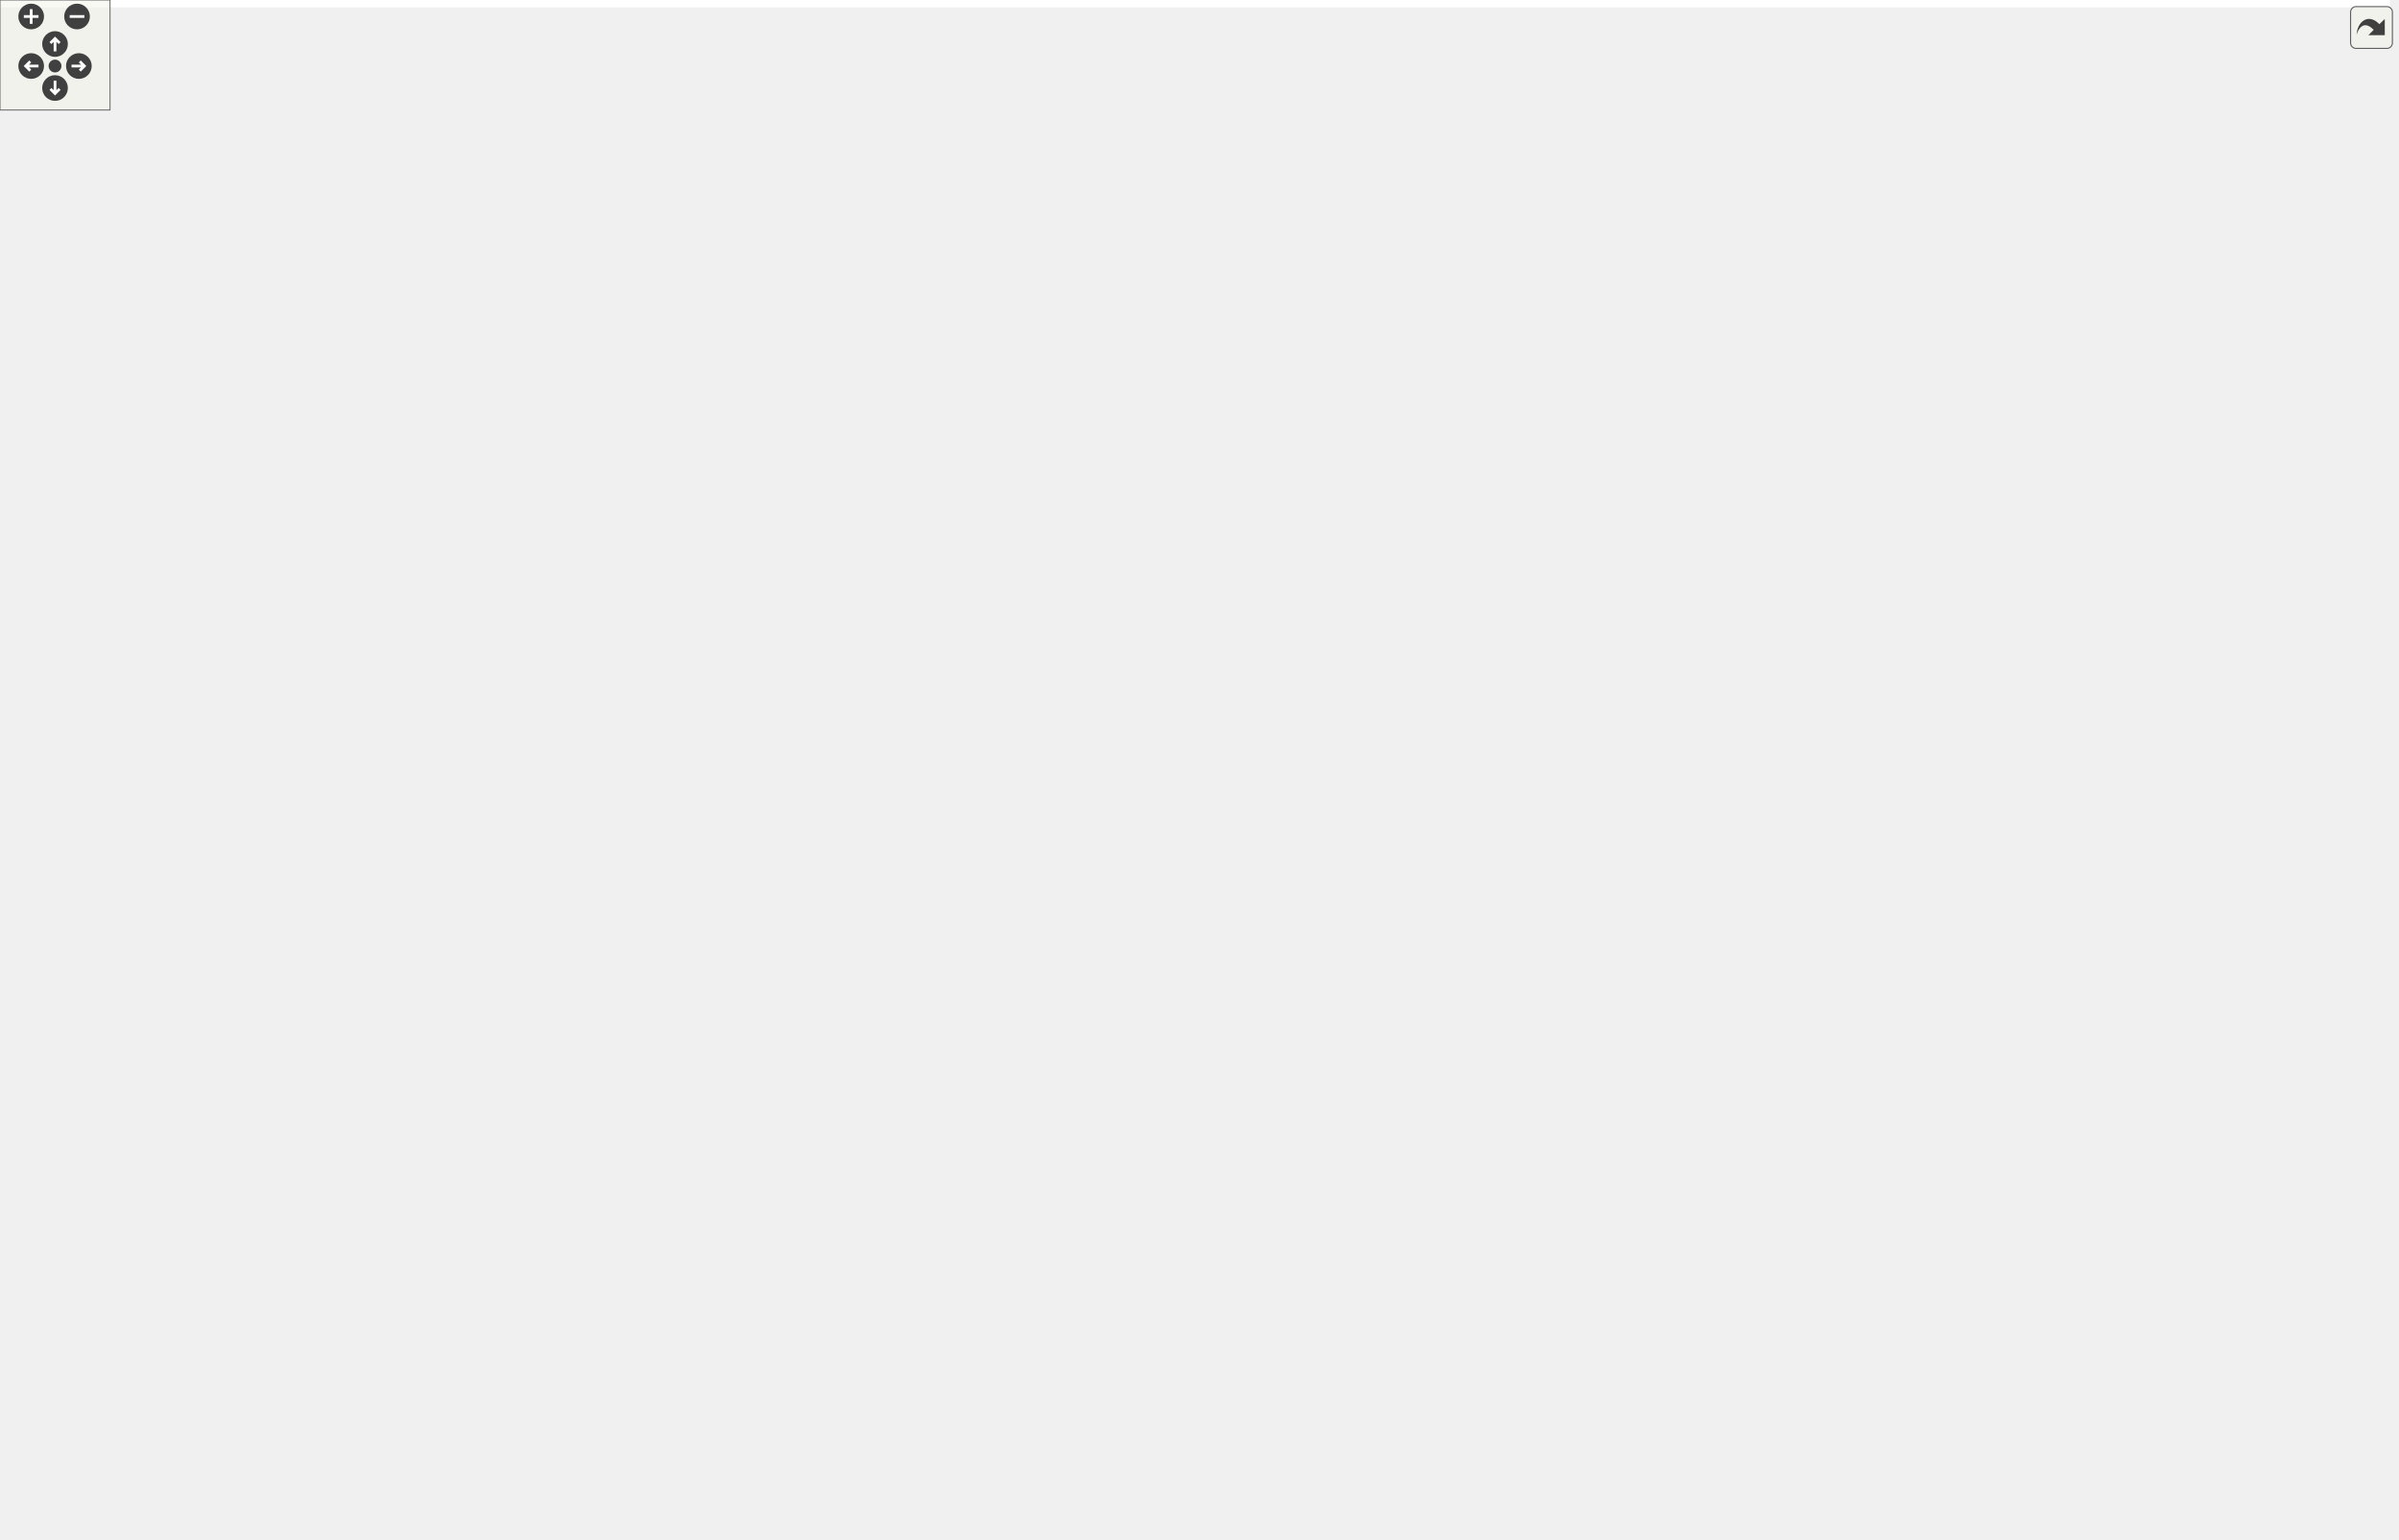
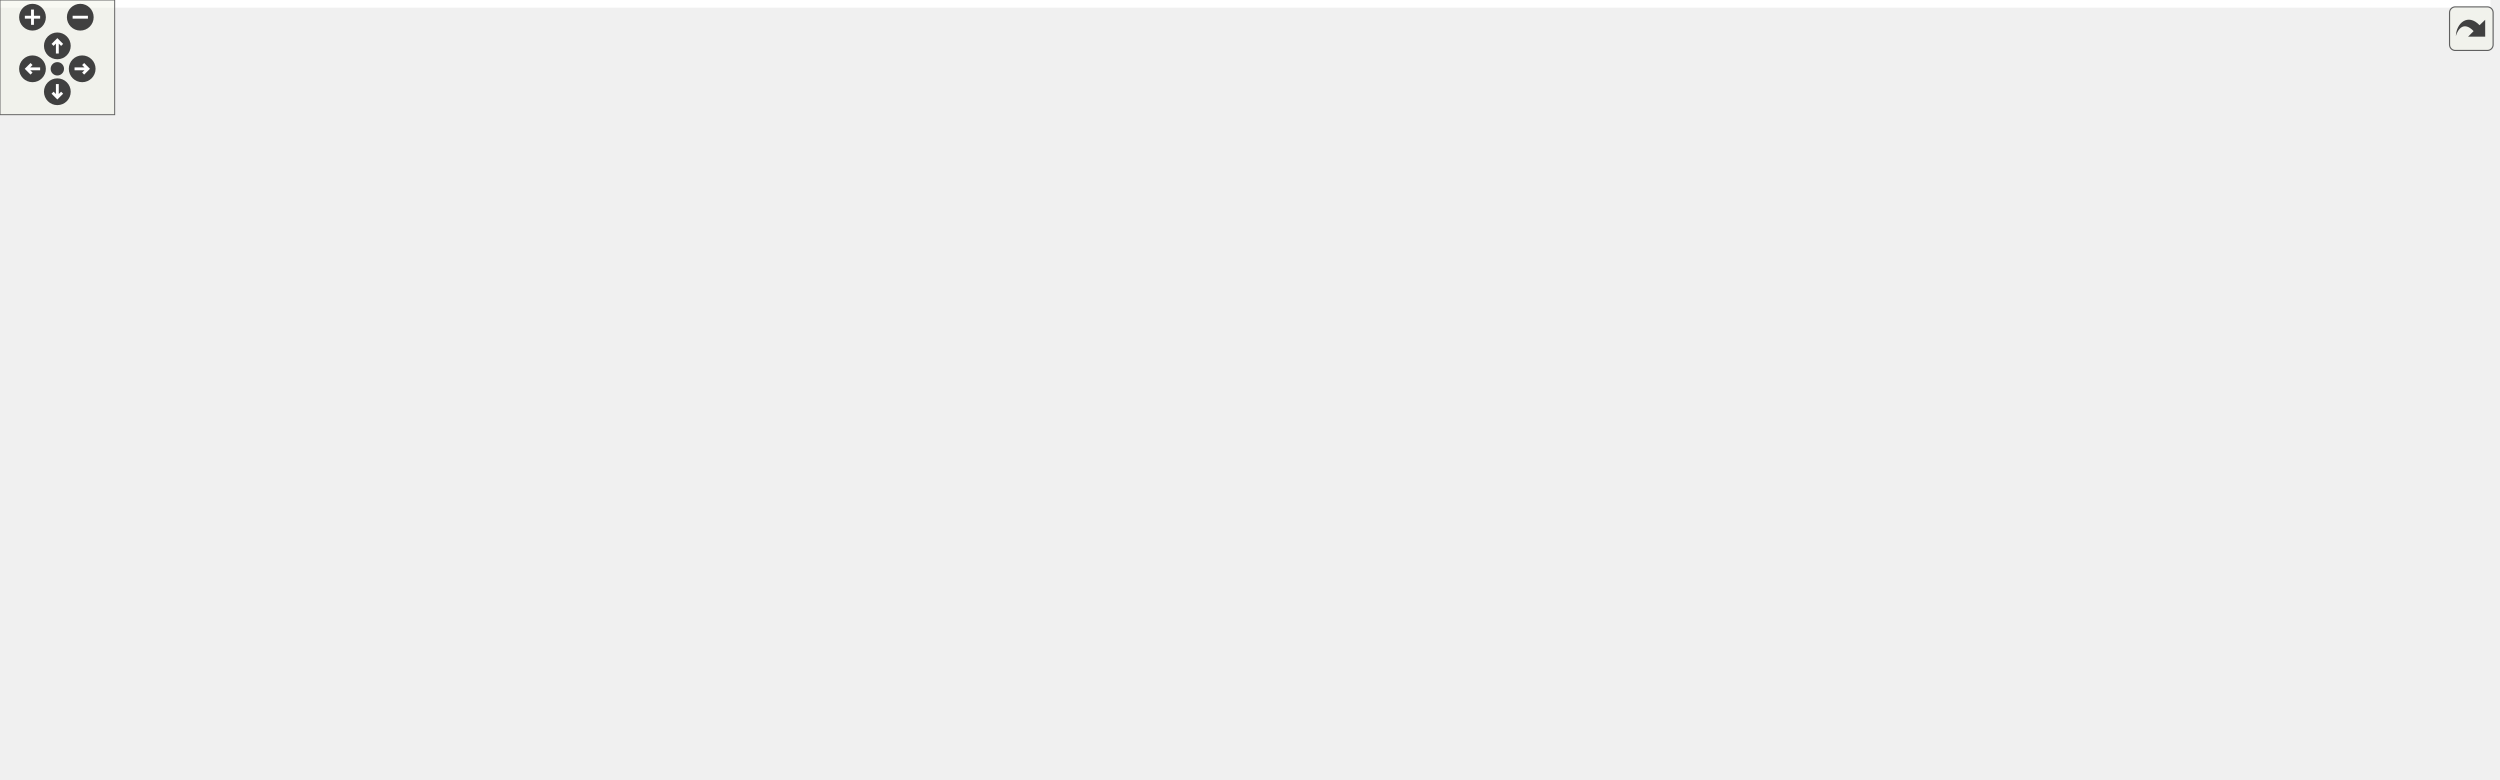
<svg xmlns="http://www.w3.org/2000/svg" xmlns:xlink="http://www.w3.org/1999/xlink" id="main" version="1.1" xml:space="preserve">
  <style type="text/css">
.edge:hover path { stroke: red; }
.edge:hover polygon { stroke: red; fill: red; }
</style>
  <defs>
    <circle id="rim" cx="0" cy="0" r="7" />
    <circle id="rim2" cx="0" cy="0" r="3.5" />
    <g id="zoomPlus">
      <use xlink:href="#rim" fill="#404040">
        <set attributeName="fill" to="#808080" begin="zoomplus.mouseover" end="zoomplus.mouseout" />
      </use>
      <path d="M-4,0h8M0,-4v8" fill="none" stroke="white" stroke-width="1.5" pointer-events="none" />
    </g>
    <g id="zoomMin">
      <use xlink:href="#rim" fill="#404040">
        <set attributeName="fill" to="#808080" begin="zoomminus.mouseover" end="zoomminus.mouseout" />
      </use>
      <path d="M-4,0h8" fill="none" stroke="white" stroke-width="1.5" pointer-events="none" />
    </g>
    <g id="dirArrow">
      <path fill="none" stroke="white" stroke-width="1.5" d="M0,-3.0v7 M-2.5,-0.5L0,-3.0L2.5,-0.5" />
    </g>
    <g id="resetDef">
      <use xlink:href="#rim2" fill="#404040">
        <set attributeName="fill" to="#808080" begin="reset.mouseover" end="reset.mouseout" />
      </use>
    </g>
  </defs>
  <svg id="graph" class="graph">
    <g id="viewport">
-       <polygon fill="white" stroke="transparent" points="-4,4 -4,-778.5 1303,-778.5 1303,4 -4,4" />
+       <polygon fill="white" stroke="transparent" points="-4,4 -4,-347 1303,-347 1303,4 -4,4" />
      <g id="node1" class="node">
        <g id="a_node1">
          <a xlink:title=" ">
-             <polygon fill="#bfbfbf" stroke="black" points="0,-369.5 0,-410.5 138,-410.5 138,-369.5 0,-369.5" />
-             <text text-anchor="start" x="8" y="-398.5" font-family="Helvetica,sans-Serif" font-size="10.00">Ra::Core::Geometry</text>
-             <text text-anchor="start" x="8" y="-387.5" font-family="Helvetica,sans-Serif" font-size="10.00">::CatmullClarkSubdivider</text>
-             <text text-anchor="middle" x="69" y="-376.5" font-family="Helvetica,sans-Serif" font-size="10.00">::subdivide</text>
+             <polygon fill="#bfbfbf" stroke="black" points="0,-211.5 0,-252.5 138,-252.5 138,-211.5 0,-211.5" />
+             <text text-anchor="start" x="8" y="-240.5" font-family="Helvetica,sans-Serif" font-size="10.00">Ra::Core::Geometry</text>
+             <text text-anchor="start" x="8" y="-229.5" font-family="Helvetica,sans-Serif" font-size="10.00">::CatmullClarkSubdivider</text>
+             <text text-anchor="middle" x="69" y="-218.5" font-family="Helvetica,sans-Serif" font-size="10.00">::subdivide</text>
          </a>
        </g>
      </g>
      <g id="node2" class="node">
        <g id="a_node2">
          <a xlink:href="classRa_1_1Core_1_1Geometry_1_1TopologicalMesh.html#aa27554cabc24f8da953e7c23a8a5a274" target="_top" xlink:title=" ">
-             <polygon fill="white" stroke="black" points="182.5,-574.5 182.5,-615.5 328.5,-615.5 328.5,-574.5 182.5,-574.5" />
-             <text text-anchor="start" x="190.5" y="-603.5" font-family="Helvetica,sans-Serif" font-size="10.00">Ra::Core::Geometry</text>
-             <text text-anchor="start" x="190.5" y="-592.5" font-family="Helvetica,sans-Serif" font-size="10.00">::TopologicalMesh::copyAll</text>
-             <text text-anchor="middle" x="255.5" y="-581.5" font-family="Helvetica,sans-Serif" font-size="10.00">Props</text>
+             <polygon fill="white" stroke="black" points="182.5,-301.5 182.5,-342.5 328.5,-342.5 328.5,-301.5 182.5,-301.5" />
+             <text text-anchor="start" x="190.5" y="-330.5" font-family="Helvetica,sans-Serif" font-size="10.00">Ra::Core::Geometry</text>
+             <text text-anchor="start" x="190.5" y="-319.5" font-family="Helvetica,sans-Serif" font-size="10.00">::TopologicalMesh::copyAll</text>
+             <text text-anchor="middle" x="255.5" y="-308.5" font-family="Helvetica,sans-Serif" font-size="10.00">Props</text>
          </a>
        </g>
      </g>
      <g id="edge1" class="edge">
-         <path fill="none" stroke="midnightblue" d="M88.71,-410.78C122.01,-447.79 191.62,-525.13 229.17,-566.86" />
-         <polygon fill="midnightblue" stroke="midnightblue" points="226.73,-569.37 236.02,-574.47 231.93,-564.69 226.73,-569.37" />
+         <path fill="none" stroke="midnightblue" d="M102.5,-252.63C122.64,-264.93 149.29,-280.37 174,-292 177.98,-293.87 182.11,-295.71 186.3,-297.5" />
+         <polygon fill="midnightblue" stroke="midnightblue" points="184.97,-300.74 195.55,-301.33 187.65,-294.27 184.97,-300.74" />
+       </g>
+       <g id="node3" class="node">
+         <g id="a_node3">
+           <a xlink:href="classRa_1_1Core_1_1Geometry_1_1TopologicalMesh.html#afaacfdb6d79a9ccac45b78eba989d41d" target="_top" xlink:title=" ">
+             <polygon fill="white" stroke="black" points="179.5,-241.5 179.5,-282.5 331.5,-282.5 331.5,-241.5 179.5,-241.5" />
+             <text text-anchor="start" x="187.5" y="-270.5" font-family="Helvetica,sans-Serif" font-size="10.00">Ra::Core::Geometry</text>
+             <text text-anchor="start" x="187.5" y="-259.5" font-family="Helvetica,sans-Serif" font-size="10.00">::TopologicalMesh::halfedge</text>
+             <text text-anchor="middle" x="255.5" y="-248.5" font-family="Helvetica,sans-Serif" font-size="10.00">_handle</text>
+           </a>
+         </g>
+       </g>
+       <g id="edge2" class="edge">
+         <path fill="none" stroke="midnightblue" d="M138.18,-243.09C148.37,-244.74 158.98,-246.47 169.47,-248.17" />
+         <polygon fill="midnightblue" stroke="midnightblue" points="169.03,-251.65 179.46,-249.8 170.16,-244.74 169.03,-251.65" />
+       </g>
+       <g id="node4" class="node">
+         <g id="a_node4">
+           <a xlink:href="classRa_1_1Core_1_1Geometry_1_1TopologicalMesh.html#af1f2bcbd11cf5e5a891ecde4345d51d9" target="_top" xlink:title=" ">
+             <polygon fill="white" stroke="black" points="174,-181.5 174,-222.5 337,-222.5 337,-181.5 174,-181.5" />
+             <text text-anchor="start" x="182" y="-210.5" font-family="Helvetica,sans-Serif" font-size="10.00">Ra::Core::Geometry</text>
+             <text text-anchor="start" x="182" y="-199.5" font-family="Helvetica,sans-Serif" font-size="10.00">::TopologicalMesh::interpolate</text>
+             <text text-anchor="middle" x="255.5" y="-188.5" font-family="Helvetica,sans-Serif" font-size="10.00">AllPropsOnFaces</text>
+           </a>
+         </g>
+       </g>
+       <g id="edge3" class="edge">
+         <path fill="none" stroke="midnightblue" d="M138.18,-220.91C146.51,-219.56 155.13,-218.16 163.74,-216.76" />
+         <polygon fill="midnightblue" stroke="midnightblue" points="164.5,-220.18 173.81,-215.12 163.38,-213.27 164.5,-220.18" />
+       </g>
+       <g id="node5" class="node">
+         <g id="a_node5">
+           <a xlink:href="namespaceRa_1_1Engine_1_1DrawPrimitives.html#afd38c03569ecb100b4f5f5036ce84e17" target="_top" xlink:title="Displays given point shown as the crossing of 3 lines of length 'scale'.">
+             <polygon fill="white" stroke="black" points="181,-132 181,-162 330,-162 330,-132 181,-132" />
+             <text text-anchor="start" x="189" y="-150" font-family="Helvetica,sans-Serif" font-size="10.00">Ra::Engine::DrawPrimitives</text>
+             <text text-anchor="middle" x="255.5" y="-139" font-family="Helvetica,sans-Serif" font-size="10.00">::Point</text>
+           </a>
+         </g>
+       </g>
+       <g id="edge4" class="edge">
+         <path fill="none" stroke="midnightblue" d="M101.36,-211.45C121.52,-198.87 148.6,-183.11 174,-172 179.33,-169.67 184.94,-167.46 190.62,-165.4" />
+         <polygon fill="midnightblue" stroke="midnightblue" points="191.91,-168.65 200.2,-162.05 189.61,-162.04 191.91,-168.65" />
+       </g>
+       <g id="node6" class="node">
+         <g id="a_node6">
+           <a xlink:href="classRa_1_1Core_1_1Geometry_1_1AttribArrayGeometry.html#ae1956b0396dadd84f55a12f2160e5671" target="_top" xlink:title=" ">
+             <polygon fill="white" stroke="black" points="403,-247.5 403,-288.5 528,-288.5 528,-247.5 403,-247.5" />
+             <text text-anchor="start" x="411" y="-276.5" font-family="Helvetica,sans-Serif" font-size="10.00">Ra::Core::Geometry</text>
+             <text text-anchor="start" x="411" y="-265.5" font-family="Helvetica,sans-Serif" font-size="10.00">::AttribArrayGeometry</text>
+             <text text-anchor="middle" x="465.5" y="-254.5" font-family="Helvetica,sans-Serif" font-size="10.00">::addAttrib</text>
+           </a>
+         </g>
+       </g>
+       <g id="edge5" class="edge">
+         <path fill="none" stroke="midnightblue" d="M321.24,-162.04C326.88,-164.82 332.25,-168.11 337,-172 362.85,-193.17 347.32,-216.62 373,-238 379.05,-243.04 385.98,-247.24 393.25,-250.74" />
+         <polygon fill="midnightblue" stroke="midnightblue" points="392.03,-254.03 402.6,-254.81 394.82,-247.61 392.03,-254.03" />
+       </g>
+       <g id="node13" class="node">
+         <g id="a_node13">
+           <a xlink:href="classRa_1_1Engine_1_1AttribArrayDisplayable.html#acd5ce549b1358c2f319a884725633ed2" target="_top" xlink:title=" ">
+             <polygon fill="white" stroke="black" points="373,-198 373,-228 558,-228 558,-198 373,-198" />
+             <text text-anchor="start" x="381" y="-216" font-family="Helvetica,sans-Serif" font-size="10.00">Ra::Engine::AttribArrayDisplayable</text>
+             <text text-anchor="middle" x="465.5" y="-205" font-family="Helvetica,sans-Serif" font-size="10.00">::getAttribName</text>
+           </a>
+         </g>
+       </g>
+       <g id="edge12" class="edge">
+         <path fill="none" stroke="midnightblue" d="M308.34,-162.12C317.93,-165.19 327.82,-168.55 337,-172 353.39,-178.16 356.51,-182.12 373,-188 379.83,-190.43 387.01,-192.77 394.22,-194.97" />
+         <polygon fill="midnightblue" stroke="midnightblue" points="393.47,-198.39 404.05,-197.88 395.45,-191.68 393.47,-198.39" />
+       </g>
+       <g id="node14" class="node">
+         <g id="a_node14">
+           <a xlink:href="namespaceRa_1_1Core_1_1Math.html#a941baf20065c77d494ca251e6e104f31" target="_top" xlink:title="Returns the quaternion q multipled by a scalar factor of k.">
+             <polygon fill="white" stroke="black" points="405.5,-159.5 405.5,-178.5 525.5,-178.5 525.5,-159.5 405.5,-159.5" />
+             <text text-anchor="middle" x="465.5" y="-166.5" font-family="Helvetica,sans-Serif" font-size="10.00">Ra::Core::Math::scale</text>
+           </a>
+         </g>
+       </g>
+       <g id="edge13" class="edge">
+         <path fill="none" stroke="midnightblue" d="M330.13,-154.79C351.32,-157.03 374.35,-159.47 395.27,-161.68" />
+         <polygon fill="midnightblue" stroke="midnightblue" points="395.03,-165.17 405.35,-162.74 395.77,-158.21 395.03,-165.17" />
+       </g>
+       <g id="node15" class="node">
+         <g id="a_node15">
+           <a xlink:href="classRa_1_1Core_1_1Geometry_1_1IndexedGeometry.html#ad1fc6b57b469ef12d14f677852b8f2a8" target="_top" xlink:title=" ">
+             <polygon fill="white" stroke="black" points="383.5,-110 383.5,-140 547.5,-140 547.5,-110 383.5,-110" />
+             <text text-anchor="start" x="391.5" y="-128" font-family="Helvetica,sans-Serif" font-size="10.00">Ra::Core::Geometry</text>
+             <text text-anchor="middle" x="465.5" y="-117" font-family="Helvetica,sans-Serif" font-size="10.00">::IndexedGeometry::setIndices</text>
+           </a>
+         </g>
+       </g>
+       <g id="edge14" class="edge">
+         <path fill="none" stroke="midnightblue" d="M330.13,-139.21C343.95,-137.75 358.56,-136.21 372.85,-134.69" />
+         <polygon fill="midnightblue" stroke="midnightblue" points="373.61,-138.13 383.19,-133.6 372.87,-131.17 373.61,-138.13" />
+       </g>
+       <g id="node16" class="node">
+         <g id="a_node16">
+           <a xlink:href="classRa_1_1Core_1_1Geometry_1_1AttribArrayGeometry.html#a887411177386edbcdc35d0c6bf78a83a" target="_top" xlink:title="Set vertices.">
+             <polygon fill="white" stroke="black" points="403,-49.5 403,-90.5 528,-90.5 528,-49.5 403,-49.5" />
+             <text text-anchor="start" x="411" y="-78.5" font-family="Helvetica,sans-Serif" font-size="10.00">Ra::Core::Geometry</text>
+             <text text-anchor="start" x="411" y="-67.5" font-family="Helvetica,sans-Serif" font-size="10.00">::AttribArrayGeometry</text>
+             <text text-anchor="middle" x="465.5" y="-56.5" font-family="Helvetica,sans-Serif" font-size="10.00">::setVertices</text>
+           </a>
+         </g>
+       </g>
+       <g id="edge15" class="edge">
+         <path fill="none" stroke="midnightblue" d="M293.31,-131.93C316.15,-122.71 346.15,-110.84 373,-101 379.45,-98.63 386.19,-96.23 392.94,-93.86" />
+         <polygon fill="midnightblue" stroke="midnightblue" points="394.53,-97.02 402.83,-90.43 392.24,-90.4 394.53,-97.02" />
+       </g>
+       <g id="node18" class="node">
+         <g id="a_node18">
+           <a xlink:href="classRa_1_1Core_1_1Geometry_1_1AttribArrayGeometry.html#acabe05880d71a8dc4406964c258fff5a" target="_top" xlink:title="Access the vertices positions.">
+             <polygon fill="white" stroke="black" points="612.5,-0.5 612.5,-41.5 737.5,-41.5 737.5,-0.5 612.5,-0.5" />
+             <text text-anchor="start" x="620.5" y="-29.5" font-family="Helvetica,sans-Serif" font-size="10.00">Ra::Core::Geometry</text>
+             <text text-anchor="start" x="620.5" y="-18.5" font-family="Helvetica,sans-Serif" font-size="10.00">::AttribArrayGeometry</text>
+             <text text-anchor="middle" x="675" y="-7.5" font-family="Helvetica,sans-Serif" font-size="10.00">::vertices</text>
+           </a>
+         </g>
+       </g>
+       <g id="edge19" class="edge">
+         <path fill="none" stroke="midnightblue" d="M267.33,-131.87C285.8,-107.44 326.01,-60.03 373,-40 446.46,-8.68 539.22,-7.94 602.21,-12.45" />
+         <polygon fill="midnightblue" stroke="midnightblue" points="602.21,-15.96 612.45,-13.25 602.75,-8.98 602.21,-15.96" />
+       </g>
+       <g id="node7" class="node">
+         <g id="a_node7">
+           <a xlink:href="classRa_1_1Core_1_1Utils_1_1AttribManager.html#ac2d3cdc360ffe1904a15ff8504de95b8" target="_top" xlink:title=" ">
+             <polygon fill="white" stroke="black" points="594,-253 594,-283 756,-283 756,-253 594,-253" />
+             <text text-anchor="start" x="602" y="-271" font-family="Helvetica,sans-Serif" font-size="10.00">Ra::Core::Utils::AttribManager</text>
+             <text text-anchor="middle" x="675" y="-260" font-family="Helvetica,sans-Serif" font-size="10.00">::addAttrib</text>
+           </a>
+         </g>
+       </g>
+       <g id="edge6" class="edge">
+         <path fill="none" stroke="midnightblue" d="M528.2,-268C545.61,-268 564.93,-268 583.66,-268" />
+         <polygon fill="midnightblue" stroke="midnightblue" points="583.69,-271.5 593.69,-268 583.69,-264.5 583.69,-271.5" />
+       </g>
+       <g id="node8" class="node">
+         <g id="a_node8">
+           <a xlink:href="classRa_1_1Core_1_1Utils_1_1AttribManager.html#ae61e2c70f407d49d854ee4b98a39121f" target="_top" xlink:title="Return true if h correspond to an existing attribute in *this.">
+             <polygon fill="white" stroke="black" points="792,-280 792,-310 954,-310 954,-280 792,-280" />
+             <text text-anchor="start" x="800" y="-298" font-family="Helvetica,sans-Serif" font-size="10.00">Ra::Core::Utils::AttribManager</text>
+             <text text-anchor="middle" x="873" y="-287" font-family="Helvetica,sans-Serif" font-size="10.00">::isValid</text>
+           </a>
+         </g>
+       </g>
+       <g id="edge7" class="edge">
+         <path fill="none" stroke="midnightblue" d="M756,-279.02C764.52,-280.19 773.23,-281.39 781.86,-282.58" />
+         <polygon fill="midnightblue" stroke="midnightblue" points="781.55,-286.07 791.93,-283.97 782.51,-279.14 781.55,-286.07" />
+       </g>
+       <g id="node12" class="node">
+         <g id="a_node12">
+           <a xlink:href="classRa_1_1Core_1_1Utils_1_1Observable.html#a7e5fe761726d56a51f95192eb6555f8f" target="_top" xlink:title="Notify (i.e. call) each attached observer with argument p.">
+             <polygon fill="white" stroke="black" points="799,-219.5 799,-260.5 947,-260.5 947,-219.5 799,-219.5" />
+             <text text-anchor="start" x="807" y="-248.5" font-family="Helvetica,sans-Serif" font-size="10.00">Ra::Core::Utils::Observable</text>
+             <text text-anchor="start" x="807" y="-237.5" font-family="Helvetica,sans-Serif" font-size="10.00">&lt; const std::string &amp; &gt;</text>
+             <text text-anchor="middle" x="873" y="-226.5" font-family="Helvetica,sans-Serif" font-size="10.00">::notify</text>
+           </a>
+         </g>
+       </g>
+       <g id="edge11" class="edge">
+         <path fill="none" stroke="midnightblue" d="M756,-256.57C766.86,-255.02 778.03,-253.42 788.94,-251.87" />
+         <polygon fill="midnightblue" stroke="midnightblue" points="789.47,-255.33 798.87,-250.45 788.48,-248.4 789.47,-255.33" />
      </g>
      <g id="node9" class="node">
        <g id="a_node9">
-           <a xlink:href="classRa_1_1Core_1_1Geometry_1_1TopologicalMesh.html#afaacfdb6d79a9ccac45b78eba989d41d" target="_top" xlink:title=" ">
-             <polygon fill="white" stroke="black" points="599,-334.5 599,-375.5 751,-375.5 751,-334.5 599,-334.5" />
-             <text text-anchor="start" x="607" y="-363.5" font-family="Helvetica,sans-Serif" font-size="10.00">Ra::Core::Geometry</text>
-             <text text-anchor="start" x="607" y="-352.5" font-family="Helvetica,sans-Serif" font-size="10.00">::TopologicalMesh::halfedge</text>
-             <text text-anchor="middle" x="675" y="-341.5" font-family="Helvetica,sans-Serif" font-size="10.00">_handle</text>
+           <a xlink:href="classRa_1_1Core_1_1Utils_1_1AttribHandle.html#a17afbd6718234d480c05258369bdfde9" target="_top" xlink:title=" ">
+             <polygon fill="white" stroke="black" points="990,-304 990,-334 1144,-334 1144,-304 990,-304" />
+             <text text-anchor="start" x="998" y="-322" font-family="Helvetica,sans-Serif" font-size="10.00">Ra::Core::Utils::AttribHandle</text>
+             <text text-anchor="middle" x="1067" y="-311" font-family="Helvetica,sans-Serif" font-size="10.00">::attribName</text>
          </a>
        </g>
      </g>
      <g id="edge8" class="edge">
-         <path fill="none" stroke="midnightblue" d="M138.23,-371.04C199.2,-355.13 291.28,-333.67 373,-325 454.76,-316.33 476.44,-314.62 558,-325 570.54,-326.59 583.66,-329.12 596.38,-332.05" />
-         <polygon fill="midnightblue" stroke="midnightblue" points="595.93,-335.54 606.48,-334.47 597.57,-328.74 595.93,-335.54" />
+         <path fill="none" stroke="midnightblue" d="M954.03,-305C962.54,-306.07 971.22,-307.15 979.79,-308.22" />
+         <polygon fill="midnightblue" stroke="midnightblue" points="979.43,-311.71 989.79,-309.47 980.3,-304.76 979.43,-311.71" />
      </g>
      <g id="node10" class="node">
        <g id="a_node10">
-           <a xlink:href="classRa_1_1Core_1_1Geometry_1_1TopologicalMesh.html#af1f2bcbd11cf5e5a891ecde4345d51d9" target="_top" xlink:title=" ">
-             <polygon fill="white" stroke="black" points="174,-454.5 174,-495.5 337,-495.5 337,-454.5 174,-454.5" />
-             <text text-anchor="start" x="182" y="-483.5" font-family="Helvetica,sans-Serif" font-size="10.00">Ra::Core::Geometry</text>
-             <text text-anchor="start" x="182" y="-472.5" font-family="Helvetica,sans-Serif" font-size="10.00">::TopologicalMesh::interpolate</text>
-             <text text-anchor="middle" x="255.5" y="-461.5" font-family="Helvetica,sans-Serif" font-size="10.00">AllPropsOnFaces</text>
+           <a xlink:href="classRa_1_1Core_1_1Utils_1_1Index.html#a771f93efd49538950e3cb9e57e46fbaf" target="_top" xlink:title=" ">
+             <polygon fill="white" stroke="black" points="1007.5,-255 1007.5,-285 1126.5,-285 1126.5,-255 1007.5,-255" />
+             <text text-anchor="start" x="1015.5" y="-273" font-family="Helvetica,sans-Serif" font-size="10.00">Ra::Core::Utils::Index</text>
+             <text text-anchor="middle" x="1067" y="-262" font-family="Helvetica,sans-Serif" font-size="10.00">::Invalid</text>
          </a>
        </g>
      </g>
      <g id="edge9" class="edge">
-         <path fill="none" stroke="midnightblue" d="M114.66,-410.58C140.52,-422.49 173.24,-437.56 200.52,-450.13" />
-         <polygon fill="midnightblue" stroke="midnightblue" points="199.38,-453.46 209.93,-454.47 202.31,-447.1 199.38,-453.46" />
-       </g>
-       <g id="node13" class="node">
-         <g id="a_node13">
-           <a xlink:href="namespaceRa_1_1Engine_1_1DrawPrimitives.html#afd38c03569ecb100b4f5f5036ce84e17" target="_top" xlink:title="Displays given point shown as the crossing of 3 lines of length 'scale'.">
-             <polygon fill="white" stroke="black" points="181,-143 181,-173 330,-173 330,-143 181,-143" />
-             <text text-anchor="start" x="189" y="-161" font-family="Helvetica,sans-Serif" font-size="10.00">Ra::Engine::DrawPrimitives</text>
-             <text text-anchor="middle" x="255.5" y="-150" font-family="Helvetica,sans-Serif" font-size="10.00">::Point</text>
-           </a>
-         </g>
-       </g>
-       <g id="edge18" class="edge">
-         <path fill="none" stroke="midnightblue" d="M86.37,-369.41C120.67,-326.28 199.88,-226.68 235.97,-181.3" />
-         <polygon fill="midnightblue" stroke="midnightblue" points="238.91,-183.23 242.39,-173.22 233.43,-178.87 238.91,-183.23" />
-       </g>
-       <g id="node3" class="node">
-         <g id="a_node3">
-           <a xlink:href="classRa_1_1Core_1_1Geometry_1_1TopologicalMesh.html#ac8072a8ec0aba0f10d6d2370d4ff849f" target="_top" xlink:title=" ">
-             <polygon fill="white" stroke="black" points="381,-695 381,-725 550,-725 550,-695 381,-695" />
-             <text text-anchor="start" x="389" y="-713" font-family="Helvetica,sans-Serif" font-size="10.00">Ra::Core::Geometry</text>
-             <text text-anchor="middle" x="465.5" y="-702" font-family="Helvetica,sans-Serif" font-size="10.00">::TopologicalMesh::copyNormal</text>
-           </a>
-         </g>
-       </g>
-       <g id="edge2" class="edge">
-         <path fill="none" stroke="midnightblue" d="M277.92,-615.78C300.04,-636.17 336.4,-666.76 373,-685 377.67,-687.33 382.59,-689.46 387.62,-691.41" />
-         <polygon fill="midnightblue" stroke="midnightblue" points="386.8,-694.84 397.39,-694.95 389.18,-688.26 386.8,-694.84" />
-       </g>
-       <g id="node4" class="node">
-         <g id="a_node4">
-           <a xlink:href="classRa_1_1Core_1_1Geometry_1_1TopologicalMesh.html#a2e285050a0f20a662f08ba50fbf03b2d" target="_top" xlink:title=" ">
-             <polygon fill="white" stroke="black" points="385.5,-744 385.5,-774 545.5,-774 545.5,-744 385.5,-744" />
-             <text text-anchor="start" x="393.5" y="-762" font-family="Helvetica,sans-Serif" font-size="10.00">Ra::Core::Geometry</text>
-             <text text-anchor="middle" x="465.5" y="-751" font-family="Helvetica,sans-Serif" font-size="10.00">::TopologicalMesh::copyProps</text>
-           </a>
-         </g>
-       </g>
-       <g id="edge3" class="edge">
-         <path fill="none" stroke="midnightblue" d="M267.9,-615.59C286.05,-646.38 324.45,-704.11 373,-735 375.62,-736.67 378.35,-738.22 381.16,-739.66" />
-         <polygon fill="midnightblue" stroke="midnightblue" points="379.83,-742.9 390.37,-743.91 382.76,-736.54 379.83,-742.9" />
-       </g>
-       <g id="node5" class="node">
-         <g id="a_node5">
-           <a xlink:href="classRa_1_1Core_1_1Geometry_1_1TopologicalMesh.html#ac0bc26a22df41861c7bfa23d79105ba7" target="_top" xlink:title=" ">
-             <polygon fill="white" stroke="black" points="390.5,-454.5 390.5,-495.5 540.5,-495.5 540.5,-454.5 390.5,-454.5" />
-             <text text-anchor="start" x="398.5" y="-483.5" font-family="Helvetica,sans-Serif" font-size="10.00">Ra::Core::Geometry</text>
-             <text text-anchor="start" x="398.5" y="-472.5" font-family="Helvetica,sans-Serif" font-size="10.00">::TopologicalMesh::getFloat</text>
-             <text text-anchor="middle" x="465.5" y="-461.5" font-family="Helvetica,sans-Serif" font-size="10.00">PropsHandles</text>
-           </a>
-         </g>
-       </g>
-       <g id="edge4" class="edge">
-         <path fill="none" stroke="midnightblue" d="M278.54,-574.22C300.85,-554.14 337.09,-524.03 373,-505 376.55,-503.12 380.25,-501.32 384.03,-499.62" />
-         <polygon fill="midnightblue" stroke="midnightblue" points="385.72,-502.7 393.55,-495.56 382.98,-496.26 385.72,-502.7" />
-       </g>
-       <g id="node6" class="node">
-         <g id="a_node6">
-           <a xlink:href="classRa_1_1Core_1_1Geometry_1_1TopologicalMesh.html#a122e0ecbdc766232c88dc7f6ad035475" target="_top" xlink:title=" ">
-             <polygon fill="white" stroke="black" points="384.5,-634.5 384.5,-675.5 546.5,-675.5 546.5,-634.5 384.5,-634.5" />
-             <text text-anchor="start" x="392.5" y="-663.5" font-family="Helvetica,sans-Serif" font-size="10.00">Ra::Core::Geometry</text>
-             <text text-anchor="start" x="392.5" y="-652.5" font-family="Helvetica,sans-Serif" font-size="10.00">::TopologicalMesh::getVector2</text>
-             <text text-anchor="middle" x="465.5" y="-641.5" font-family="Helvetica,sans-Serif" font-size="10.00">PropsHandles</text>
-           </a>
-         </g>
-       </g>
-       <g id="edge5" class="edge">
-         <path fill="none" stroke="midnightblue" d="M327.79,-615.56C345.73,-620.74 365.12,-626.33 383.5,-631.64" />
-         <polygon fill="midnightblue" stroke="midnightblue" points="382.72,-635.05 393.3,-634.46 384.66,-628.33 382.72,-635.05" />
-       </g>
-       <g id="node7" class="node">
-         <g id="a_node7">
-           <a xlink:href="classRa_1_1Core_1_1Geometry_1_1TopologicalMesh.html#a6e52c5ca0ef3fbca09207722f5115bb7" target="_top" xlink:title=" ">
-             <polygon fill="white" stroke="black" points="384.5,-574.5 384.5,-615.5 546.5,-615.5 546.5,-574.5 384.5,-574.5" />
-             <text text-anchor="start" x="392.5" y="-603.5" font-family="Helvetica,sans-Serif" font-size="10.00">Ra::Core::Geometry</text>
-             <text text-anchor="start" x="392.5" y="-592.5" font-family="Helvetica,sans-Serif" font-size="10.00">::TopologicalMesh::getVector3</text>
-             <text text-anchor="middle" x="465.5" y="-581.5" font-family="Helvetica,sans-Serif" font-size="10.00">PropsHandles</text>
-           </a>
-         </g>
-       </g>
-       <g id="edge6" class="edge">
-         <path fill="none" stroke="midnightblue" d="M328.66,-595C343.25,-595 358.76,-595 373.89,-595" />
-         <polygon fill="midnightblue" stroke="midnightblue" points="374.28,-598.5 384.28,-595 374.28,-591.5 374.28,-598.5" />
-       </g>
-       <g id="node8" class="node">
-         <g id="a_node8">
-           <a xlink:href="classRa_1_1Core_1_1Geometry_1_1TopologicalMesh.html#a52b4baf67feb85e44253d9a966a9a886" target="_top" xlink:title=" ">
-             <polygon fill="white" stroke="black" points="384.5,-514.5 384.5,-555.5 546.5,-555.5 546.5,-514.5 384.5,-514.5" />
-             <text text-anchor="start" x="392.5" y="-543.5" font-family="Helvetica,sans-Serif" font-size="10.00">Ra::Core::Geometry</text>
-             <text text-anchor="start" x="392.5" y="-532.5" font-family="Helvetica,sans-Serif" font-size="10.00">::TopologicalMesh::getVector4</text>
-             <text text-anchor="middle" x="465.5" y="-521.5" font-family="Helvetica,sans-Serif" font-size="10.00">PropsHandles</text>
-           </a>
-         </g>
-       </g>
-       <g id="edge7" class="edge">
-         <path fill="none" stroke="midnightblue" d="M327.79,-574.44C345.73,-569.26 365.12,-563.67 383.5,-558.36" />
-         <polygon fill="midnightblue" stroke="midnightblue" points="384.66,-561.67 393.3,-555.54 382.72,-554.95 384.66,-561.67" />
-       </g>
-       <g id="edge10" class="edge">
-         <path fill="none" stroke="midnightblue" d="M337.22,-475C351.28,-475 365.93,-475 380.09,-475" />
-         <polygon fill="midnightblue" stroke="midnightblue" points="380.29,-478.5 390.29,-475 380.29,-471.5 380.29,-478.5" />
-       </g>
-       <g id="edge11" class="edge">
-         <path fill="none" stroke="midnightblue" d="M277.22,-495.85C294.24,-513.49 318.47,-539.85 337,-565 355.45,-590.04 348.69,-605.6 373,-625 374.8,-626.44 376.68,-627.81 378.62,-629.12" />
-         <polygon fill="midnightblue" stroke="midnightblue" points="377.07,-632.27 387.44,-634.45 380.68,-626.28 377.07,-632.27" />
-       </g>
-       <g id="edge12" class="edge">
-         <path fill="none" stroke="midnightblue" d="M278.54,-495.78C300.85,-515.86 337.09,-545.97 373,-565 376.55,-566.88 380.25,-568.68 384.03,-570.38" />
-         <polygon fill="midnightblue" stroke="midnightblue" points="382.98,-573.74 393.55,-574.44 385.72,-567.3 382.98,-573.74" />
-       </g>
-       <g id="edge13" class="edge">
-         <path fill="none" stroke="midnightblue" d="M327.79,-495.56C345.73,-500.74 365.12,-506.33 383.5,-511.64" />
-         <polygon fill="midnightblue" stroke="midnightblue" points="382.72,-515.05 393.3,-514.46 384.66,-508.33 382.72,-515.05" />
+         <path fill="none" stroke="midnightblue" d="M954.03,-284.58C968.44,-282.7 983.34,-280.76 997.39,-278.93" />
+         <polygon fill="midnightblue" stroke="midnightblue" points="997.98,-282.39 1007.45,-277.62 997.08,-275.44 997.98,-282.39" />
      </g>
      <g id="node11" class="node">
        <g id="a_node11">
-           <a xlink:href="classRa_1_1Core_1_1Geometry_1_1TopologicalMesh.html#a188cdce2eb15cd9fc3dbdca27df9a1b9" target="_top" xlink:title=" ">
-             <polygon fill="white" stroke="black" points="384,-334.5 384,-375.5 547,-375.5 547,-334.5 384,-334.5" />
-             <text text-anchor="start" x="392" y="-363.5" font-family="Helvetica,sans-Serif" font-size="10.00">Ra::Core::Geometry</text>
-             <text text-anchor="start" x="392" y="-352.5" font-family="Helvetica,sans-Serif" font-size="10.00">::TopologicalMesh::interpolate</text>
-             <text text-anchor="middle" x="465.5" y="-341.5" font-family="Helvetica,sans-Serif" font-size="10.00">NormalOnFaces</text>
-           </a>
-         </g>
-       </g>
-       <g id="edge14" class="edge">
-         <path fill="none" stroke="midnightblue" d="M278.54,-454.22C300.85,-434.14 337.09,-404.03 373,-385 376.55,-383.12 380.25,-381.32 384.03,-379.62" />
-         <polygon fill="midnightblue" stroke="midnightblue" points="385.72,-382.7 393.55,-375.56 382.98,-376.26 385.72,-382.7" />
-       </g>
-       <g id="node12" class="node">
-         <g id="a_node12">
-           <a xlink:href="classRa_1_1Core_1_1Geometry_1_1TopologicalMesh.html#a98391545fbf256845b44ae2d4b81ad44" target="_top" xlink:title=" ">
-             <polygon fill="white" stroke="black" points="384,-394.5 384,-435.5 547,-435.5 547,-394.5 384,-394.5" />
-             <text text-anchor="start" x="392" y="-423.5" font-family="Helvetica,sans-Serif" font-size="10.00">Ra::Core::Geometry</text>
-             <text text-anchor="start" x="392" y="-412.5" font-family="Helvetica,sans-Serif" font-size="10.00">::TopologicalMesh::interpolate</text>
-             <text text-anchor="middle" x="465.5" y="-401.5" font-family="Helvetica,sans-Serif" font-size="10.00">PropsOnFaces</text>
-           </a>
-         </g>
-       </g>
-       <g id="edge16" class="edge">
-         <path fill="none" stroke="midnightblue" d="M327.79,-454.44C345.73,-449.26 365.12,-443.67 383.5,-438.36" />
-         <polygon fill="midnightblue" stroke="midnightblue" points="384.66,-441.67 393.3,-435.54 382.72,-434.95 384.66,-441.67" />
-       </g>
-       <g id="edge15" class="edge">
-         <path fill="none" stroke="midnightblue" d="M547.02,-355C560.64,-355 574.82,-355 588.56,-355" />
-         <polygon fill="midnightblue" stroke="midnightblue" points="588.96,-358.5 598.96,-355 588.96,-351.5 588.96,-358.5" />
-       </g>
-       <g id="edge17" class="edge">
-         <path fill="none" stroke="midnightblue" d="M537.62,-394.44C555.52,-389.26 574.86,-383.67 593.2,-378.36" />
-         <polygon fill="midnightblue" stroke="midnightblue" points="594.34,-381.68 602.97,-375.54 592.39,-374.95 594.34,-381.68" />
-       </g>
-       <g id="node14" class="node">
-         <g id="a_node14">
-           <a xlink:href="classRa_1_1Core_1_1Geometry_1_1AttribArrayGeometry.html#ae1956b0396dadd84f55a12f2160e5671" target="_top" xlink:title=" ">
-             <polygon fill="white" stroke="black" points="403,-88.5 403,-129.5 528,-129.5 528,-88.5 403,-88.5" />
-             <text text-anchor="start" x="411" y="-117.5" font-family="Helvetica,sans-Serif" font-size="10.00">Ra::Core::Geometry</text>
-             <text text-anchor="start" x="411" y="-106.5" font-family="Helvetica,sans-Serif" font-size="10.00">::AttribArrayGeometry</text>
-             <text text-anchor="middle" x="465.5" y="-95.5" font-family="Helvetica,sans-Serif" font-size="10.00">::addAttrib</text>
-           </a>
-         </g>
-       </g>
-       <g id="edge19" class="edge">
-         <path fill="none" stroke="midnightblue" d="M320.32,-142.97C343.31,-137.55 369.39,-131.41 392.99,-125.85" />
-         <polygon fill="midnightblue" stroke="midnightblue" points="394.01,-129.2 402.94,-123.5 392.4,-122.39 394.01,-129.2" />
-       </g>
-       <g id="node21" class="node">
-         <g id="a_node21">
-           <a xlink:href="classRa_1_1Engine_1_1AttribArrayDisplayable.html#acd5ce549b1358c2f319a884725633ed2" target="_top" xlink:title=" ">
-             <polygon fill="white" stroke="black" points="373,-39 373,-69 558,-69 558,-39 373,-39" />
-             <text text-anchor="start" x="381" y="-57" font-family="Helvetica,sans-Serif" font-size="10.00">Ra::Engine::AttribArrayDisplayable</text>
-             <text text-anchor="middle" x="465.5" y="-46" font-family="Helvetica,sans-Serif" font-size="10.00">::getAttribName</text>
-           </a>
-         </g>
-       </g>
-       <g id="edge26" class="edge">
-         <path fill="none" stroke="midnightblue" d="M274.72,-142.81C296.73,-125.16 335.48,-96.27 373,-79 378.27,-76.57 383.82,-74.34 389.48,-72.3" />
-         <polygon fill="midnightblue" stroke="midnightblue" points="390.73,-75.57 399.07,-69.03 388.48,-68.94 390.73,-75.57" />
-       </g>
-       <g id="node22" class="node">
-         <g id="a_node22">
-           <a xlink:href="namespaceRa_1_1Core_1_1Math.html#a941baf20065c77d494ca251e6e104f31" target="_top" xlink:title="Returns the quaternion q multipled by a scalar factor of k.">
-             <polygon fill="white" stroke="black" points="405.5,-0.5 405.5,-19.5 525.5,-19.5 525.5,-0.5 405.5,-0.5" />
-             <text text-anchor="middle" x="465.5" y="-7.5" font-family="Helvetica,sans-Serif" font-size="10.00">Ra::Core::Math::scale</text>
-           </a>
-         </g>
-       </g>
-       <g id="edge27" class="edge">
-         <path fill="none" stroke="midnightblue" d="M265.55,-142.82C282.76,-115.36 323,-57.66 373,-29 380,-24.98 387.74,-21.81 395.67,-19.31" />
-         <polygon fill="midnightblue" stroke="midnightblue" points="396.71,-22.65 405.39,-16.57 394.81,-15.91 396.71,-22.65" />
-       </g>
-       <g id="node23" class="node">
-         <g id="a_node23">
-           <a xlink:href="classRa_1_1Core_1_1Geometry_1_1IndexedGeometry.html#ad1fc6b57b469ef12d14f677852b8f2a8" target="_top" xlink:title=" ">
-             <polygon fill="white" stroke="black" points="383.5,-247 383.5,-277 547.5,-277 547.5,-247 383.5,-247" />
-             <text text-anchor="start" x="391.5" y="-265" font-family="Helvetica,sans-Serif" font-size="10.00">Ra::Core::Geometry</text>
-             <text text-anchor="middle" x="465.5" y="-254" font-family="Helvetica,sans-Serif" font-size="10.00">::IndexedGeometry::setIndices</text>
-           </a>
-         </g>
-       </g>
-       <g id="edge28" class="edge">
-         <path fill="none" stroke="midnightblue" d="M274.72,-173.19C296.73,-190.84 335.48,-219.73 373,-237 378.27,-239.43 383.82,-241.66 389.48,-243.7" />
-         <polygon fill="midnightblue" stroke="midnightblue" points="388.48,-247.06 399.07,-246.97 390.73,-240.43 388.48,-247.06" />
-       </g>
-       <g id="node24" class="node">
-         <g id="a_node24">
-           <a xlink:href="classRa_1_1Core_1_1Geometry_1_1AttribArrayGeometry.html#a887411177386edbcdc35d0c6bf78a83a" target="_top" xlink:title="Set vertices.">
-             <polygon fill="white" stroke="black" points="403,-186.5 403,-227.5 528,-227.5 528,-186.5 403,-186.5" />
-             <text text-anchor="start" x="411" y="-215.5" font-family="Helvetica,sans-Serif" font-size="10.00">Ra::Core::Geometry</text>
-             <text text-anchor="start" x="411" y="-204.5" font-family="Helvetica,sans-Serif" font-size="10.00">::AttribArrayGeometry</text>
-             <text text-anchor="middle" x="465.5" y="-193.5" font-family="Helvetica,sans-Serif" font-size="10.00">::setVertices</text>
-           </a>
-         </g>
-       </g>
-       <g id="edge29" class="edge">
-         <path fill="none" stroke="midnightblue" d="M320.32,-173.03C343.31,-178.45 369.39,-184.59 392.99,-190.15" />
-         <polygon fill="midnightblue" stroke="midnightblue" points="392.4,-193.61 402.94,-192.5 394.01,-186.8 392.4,-193.61" />
-       </g>
-       <g id="node26" class="node">
-         <g id="a_node26">
-           <a xlink:href="classRa_1_1Core_1_1Geometry_1_1AttribArrayGeometry.html#acabe05880d71a8dc4406964c258fff5a" target="_top" xlink:title="Access the vertices positions.">
-             <polygon fill="white" stroke="black" points="612.5,-140.5 612.5,-181.5 737.5,-181.5 737.5,-140.5 612.5,-140.5" />
-             <text text-anchor="start" x="620.5" y="-169.5" font-family="Helvetica,sans-Serif" font-size="10.00">Ra::Core::Geometry</text>
-             <text text-anchor="start" x="620.5" y="-158.5" font-family="Helvetica,sans-Serif" font-size="10.00">::AttribArrayGeometry</text>
-             <text text-anchor="middle" x="675" y="-147.5" font-family="Helvetica,sans-Serif" font-size="10.00">::vertices</text>
-           </a>
-         </g>
-       </g>
-       <g id="edge33" class="edge">
-         <path fill="none" stroke="midnightblue" d="M330.18,-158.53C406.75,-159.08 525.83,-159.94 601.84,-160.48" />
-         <polygon fill="midnightblue" stroke="midnightblue" points="602.24,-163.98 612.27,-160.56 602.29,-156.98 602.24,-163.98" />
-       </g>
-       <g id="node15" class="node">
-         <g id="a_node15">
-           <a xlink:href="classRa_1_1Core_1_1Utils_1_1AttribManager.html#ac2d3cdc360ffe1904a15ff8504de95b8" target="_top" xlink:title=" ">
-             <polygon fill="white" stroke="black" points="594,-91 594,-121 756,-121 756,-91 594,-91" />
-             <text text-anchor="start" x="602" y="-109" font-family="Helvetica,sans-Serif" font-size="10.00">Ra::Core::Utils::AttribManager</text>
-             <text text-anchor="middle" x="675" y="-98" font-family="Helvetica,sans-Serif" font-size="10.00">::addAttrib</text>
-           </a>
-         </g>
-       </g>
-       <g id="edge20" class="edge">
-         <path fill="none" stroke="midnightblue" d="M528.2,-108.11C545.61,-107.86 564.93,-107.58 583.66,-107.31" />
-         <polygon fill="midnightblue" stroke="midnightblue" points="583.74,-110.81 593.69,-107.16 583.64,-103.81 583.74,-110.81" />
-       </g>
-       <g id="node16" class="node">
-         <g id="a_node16">
-           <a xlink:href="classRa_1_1Core_1_1Utils_1_1AttribManager.html#ae61e2c70f407d49d854ee4b98a39121f" target="_top" xlink:title="Return true if h correspond to an existing attribute in *this.">
-             <polygon fill="white" stroke="black" points="792,-36 792,-66 954,-66 954,-36 792,-36" />
-             <text text-anchor="start" x="800" y="-54" font-family="Helvetica,sans-Serif" font-size="10.00">Ra::Core::Utils::AttribManager</text>
-             <text text-anchor="middle" x="873" y="-43" font-family="Helvetica,sans-Serif" font-size="10.00">::isValid</text>
-           </a>
-         </g>
-       </g>
-       <g id="edge21" class="edge">
-         <path fill="none" stroke="midnightblue" d="M729.56,-90.97C753.97,-84.12 783.06,-75.96 808.56,-68.8" />
-         <polygon fill="midnightblue" stroke="midnightblue" points="809.82,-72.08 818.51,-66.01 807.93,-65.34 809.82,-72.08" />
-       </g>
-       <g id="node20" class="node">
-         <g id="a_node20">
-           <a xlink:href="classRa_1_1Core_1_1Utils_1_1Observable.html#a7e5fe761726d56a51f95192eb6555f8f" target="_top" xlink:title="Notify (i.e. call) each attached observer with argument p.">
-             <polygon fill="white" stroke="black" points="799,-85.5 799,-126.5 947,-126.5 947,-85.5 799,-85.5" />
-             <text text-anchor="start" x="807" y="-114.5" font-family="Helvetica,sans-Serif" font-size="10.00">Ra::Core::Utils::Observable</text>
-             <text text-anchor="start" x="807" y="-103.5" font-family="Helvetica,sans-Serif" font-size="10.00">&lt; const std::string &amp; &gt;</text>
-             <text text-anchor="middle" x="873" y="-92.5" font-family="Helvetica,sans-Serif" font-size="10.00">::notify</text>
-           </a>
-         </g>
-       </g>
-       <g id="edge25" class="edge">
-         <path fill="none" stroke="midnightblue" d="M756,-106C766.75,-106 777.8,-106 788.61,-106" />
-         <polygon fill="midnightblue" stroke="midnightblue" points="788.87,-109.5 798.87,-106 788.87,-102.5 788.87,-109.5" />
+           <a xlink:href="classRa_1_1Core_1_1Utils_1_1Index.html#ab3376097b792b1ac2068c6da1cb6c8e4" target="_top" xlink:title="CONSTRUCTOR.">
+             <polygon fill="white" stroke="black" points="1180,-255 1180,-285 1299,-285 1299,-255 1180,-255" />
+             <text text-anchor="start" x="1188" y="-273" font-family="Helvetica,sans-Serif" font-size="10.00">Ra::Core::Utils::Index</text>
+             <text text-anchor="middle" x="1239.5" y="-262" font-family="Helvetica,sans-Serif" font-size="10.00">::Index</text>
+           </a>
+         </g>
+       </g>
+       <g id="edge10" class="edge">
+         <path fill="none" stroke="midnightblue" d="M1126.68,-270C1140.47,-270 1155.3,-270 1169.51,-270" />
+         <polygon fill="midnightblue" stroke="midnightblue" points="1169.72,-273.5 1179.72,-270 1169.72,-266.5 1169.72,-273.5" />
      </g>
      <g id="node17" class="node">
        <g id="a_node17">
-           <a xlink:href="classRa_1_1Core_1_1Utils_1_1AttribHandle.html#a17afbd6718234d480c05258369bdfde9" target="_top" xlink:title=" ">
-             <polygon fill="white" stroke="black" points="990,-61 990,-91 1144,-91 1144,-61 990,-61" />
-             <text text-anchor="start" x="998" y="-79" font-family="Helvetica,sans-Serif" font-size="10.00">Ra::Core::Utils::AttribHandle</text>
-             <text text-anchor="middle" x="1067" y="-68" font-family="Helvetica,sans-Serif" font-size="10.00">::attribName</text>
-           </a>
-         </g>
-       </g>
-       <g id="edge22" class="edge">
-         <path fill="none" stroke="midnightblue" d="M954.03,-61.42C962.54,-62.53 971.22,-63.66 979.79,-64.77" />
-         <polygon fill="midnightblue" stroke="midnightblue" points="979.42,-68.26 989.79,-66.08 980.32,-61.31 979.42,-68.26" />
-       </g>
-       <g id="node18" class="node">
-         <g id="a_node18">
-           <a xlink:href="classRa_1_1Core_1_1Utils_1_1Index.html#a771f93efd49538950e3cb9e57e46fbaf" target="_top" xlink:title=" ">
-             <polygon fill="white" stroke="black" points="1007.5,-12 1007.5,-42 1126.5,-42 1126.5,-12 1007.5,-12" />
-             <text text-anchor="start" x="1015.5" y="-30" font-family="Helvetica,sans-Serif" font-size="10.00">Ra::Core::Utils::Index</text>
-             <text text-anchor="middle" x="1067" y="-19" font-family="Helvetica,sans-Serif" font-size="10.00">::Invalid</text>
-           </a>
-         </g>
-       </g>
-       <g id="edge23" class="edge">
-         <path fill="none" stroke="midnightblue" d="M954.03,-41C968.44,-39.19 983.34,-37.33 997.39,-35.58" />
-         <polygon fill="midnightblue" stroke="midnightblue" points="997.96,-39.03 1007.45,-34.32 997.09,-32.09 997.96,-39.03" />
+           <a xlink:href="classRa_1_1Core_1_1Utils_1_1AttribManager.html#a056b7697cfbedd6b20dde6ce7955094e" target="_top" xlink:title=" ">
+             <polygon fill="white" stroke="black" points="594,-61 594,-91 756,-91 756,-61 594,-61" />
+             <text text-anchor="start" x="602" y="-79" font-family="Helvetica,sans-Serif" font-size="10.00">Ra::Core::Utils::AttribManager</text>
+             <text text-anchor="middle" x="675" y="-68" font-family="Helvetica,sans-Serif" font-size="10.00">::setAttrib</text>
+           </a>
+         </g>
+       </g>
+       <g id="edge16" class="edge">
+         <path fill="none" stroke="midnightblue" d="M528.2,-71.78C545.61,-72.29 564.93,-72.85 583.66,-73.39" />
+         <polygon fill="midnightblue" stroke="midnightblue" points="583.59,-76.89 593.69,-73.68 583.79,-69.89 583.59,-76.89" />
+       </g>
+       <g id="edge17" class="edge">
+         <path fill="none" stroke="midnightblue" d="M528.2,-55.43C551.5,-49.93 578.22,-43.62 602.37,-37.92" />
+         <polygon fill="midnightblue" stroke="midnightblue" points="603.26,-41.3 612.18,-35.6 601.65,-34.49 603.26,-41.3" />
      </g>
      <g id="node19" class="node">
        <g id="a_node19">
-           <a xlink:href="classRa_1_1Core_1_1Utils_1_1Index.html#ab3376097b792b1ac2068c6da1cb6c8e4" target="_top" xlink:title="CONSTRUCTOR.">
-             <polygon fill="white" stroke="black" points="1180,-12 1180,-42 1299,-42 1299,-12 1180,-12" />
-             <text text-anchor="start" x="1188" y="-30" font-family="Helvetica,sans-Serif" font-size="10.00">Ra::Core::Utils::Index</text>
-             <text text-anchor="middle" x="1239.5" y="-19" font-family="Helvetica,sans-Serif" font-size="10.00">::Index</text>
-           </a>
-         </g>
-       </g>
-       <g id="edge24" class="edge">
-         <path fill="none" stroke="midnightblue" d="M1126.68,-27C1140.47,-27 1155.3,-27 1169.51,-27" />
-         <polygon fill="midnightblue" stroke="midnightblue" points="1169.72,-30.5 1179.72,-27 1169.72,-23.5 1169.72,-30.5" />
-       </g>
-       <g id="node25" class="node">
-         <g id="a_node25">
-           <a xlink:href="classRa_1_1Core_1_1Utils_1_1AttribManager.html#a056b7697cfbedd6b20dde6ce7955094e" target="_top" xlink:title=" ">
-             <polygon fill="white" stroke="black" points="594,-201 594,-231 756,-231 756,-201 594,-201" />
-             <text text-anchor="start" x="602" y="-219" font-family="Helvetica,sans-Serif" font-size="10.00">Ra::Core::Utils::AttribManager</text>
-             <text text-anchor="middle" x="675" y="-208" font-family="Helvetica,sans-Serif" font-size="10.00">::setAttrib</text>
-           </a>
-         </g>
-       </g>
-       <g id="edge30" class="edge">
-         <path fill="none" stroke="midnightblue" d="M528.2,-209.68C545.61,-210.43 564.93,-211.27 583.66,-212.08" />
-         <polygon fill="midnightblue" stroke="midnightblue" points="583.54,-215.58 593.69,-212.52 583.85,-208.59 583.54,-215.58" />
-       </g>
-       <g id="edge31" class="edge">
-         <path fill="none" stroke="midnightblue" d="M528.2,-193.32C551.5,-188.16 578.22,-182.23 602.37,-176.88" />
-         <polygon fill="midnightblue" stroke="midnightblue" points="603.18,-180.29 612.18,-174.7 601.66,-173.45 603.18,-180.29" />
-       </g>
-       <g id="node27" class="node">
-         <g id="a_node27">
          <a xlink:href="classRa_1_1Core_1_1Utils_1_1AttribManager.html#ae0cb7281ec72606a5392602b4ea50d2c" target="_top" xlink:title=" ">
-             <polygon fill="white" stroke="black" points="792,-146 792,-176 954,-176 954,-146 792,-146" />
-             <text text-anchor="start" x="800" y="-164" font-family="Helvetica,sans-Serif" font-size="10.00">Ra::Core::Utils::AttribManager</text>
-             <text text-anchor="middle" x="873" y="-153" font-family="Helvetica,sans-Serif" font-size="10.00">::getAttrib</text>
-           </a>
-         </g>
-       </g>
-       <g id="edge32" class="edge">
-         <path fill="none" stroke="midnightblue" d="M737.75,-161C751.7,-161 766.79,-161 781.64,-161" />
-         <polygon fill="midnightblue" stroke="midnightblue" points="781.87,-164.5 791.87,-161 781.87,-157.5 781.87,-164.5" />
+             <polygon fill="white" stroke="black" points="792,-6 792,-36 954,-36 954,-6 792,-6" />
+             <text text-anchor="start" x="800" y="-24" font-family="Helvetica,sans-Serif" font-size="10.00">Ra::Core::Utils::AttribManager</text>
+             <text text-anchor="middle" x="873" y="-13" font-family="Helvetica,sans-Serif" font-size="10.00">::getAttrib</text>
+           </a>
+         </g>
+       </g>
+       <g id="edge18" class="edge">
+         <path fill="none" stroke="midnightblue" d="M737.75,-21C751.7,-21 766.79,-21 781.64,-21" />
+         <polygon fill="midnightblue" stroke="midnightblue" points="781.87,-24.5 791.87,-21 781.87,-17.5 781.87,-24.5" />
      </g>
    </g>
  </svg>
  <g id="navigator" transform="translate(0 0)" fill="#404254">
    <rect fill="#f2f5e9" fill-opacity="0.5" stroke="#606060" stroke-width=".5" x="0" y="0" width="60" height="60" />
    <use id="zoomplus" xlink:href="#zoomPlus" x="17" y="9" />
    <use id="zoomminus" xlink:href="#zoomMin" x="42" y="9" />
    <use id="reset" xlink:href="#resetDef" x="30" y="36" />
    <g id="arrowUp" xlink:href="#dirArrow" transform="translate(30 24)">
      <use xlink:href="#rim" fill="#404040">
        <set attributeName="fill" to="#808080" begin="arrowUp.mouseover" end="arrowUp.mouseout" />
      </use>
      <path fill="none" stroke="white" stroke-width="1.5" d="M0,-3.0v7 M-2.5,-0.5L0,-3.0L2.5,-0.5" />
    </g>
    <g id="arrowRight" xlink:href="#dirArrow" transform="rotate(90) translate(36 -43)">
      <use xlink:href="#rim" fill="#404040">
        <set attributeName="fill" to="#808080" begin="arrowRight.mouseover" end="arrowRight.mouseout" />
      </use>
      <path fill="none" stroke="white" stroke-width="1.5" d="M0,-3.0v7 M-2.5,-0.5L0,-3.0L2.5,-0.5" />
    </g>
    <g id="arrowDown" xlink:href="#dirArrow" transform="rotate(180) translate(-30 -48)">
      <use xlink:href="#rim" fill="#404040">
        <set attributeName="fill" to="#808080" begin="arrowDown.mouseover" end="arrowDown.mouseout" />
      </use>
      <path fill="none" stroke="white" stroke-width="1.5" d="M0,-3.0v7 M-2.5,-0.5L0,-3.0L2.5,-0.5" />
    </g>
    <g id="arrowLeft" xlink:href="#dirArrow" transform="rotate(270) translate(-36 17)">
      <use xlink:href="#rim" fill="#404040">
        <set attributeName="fill" to="#808080" begin="arrowLeft.mouseover" end="arrowLeft.mouseout" />
      </use>
      <path fill="none" stroke="white" stroke-width="1.5" d="M0,-3.0v7 M-2.5,-0.5L0,-3.0L2.5,-0.5" />
    </g>
  </g>
  <svg viewBox="0 0 15 15" width="100%" height="30px" preserveAspectRatio="xMaxYMin meet">
    <g id="arrow_out" transform="scale(0.3 0.3)">
      <a xlink:href="classRa_1_1Core_1_1Geometry_1_1CatmullClarkSubdivider_a5725ebe92971e786b3645b8a53833c70_cgraph_org.svg" target="_base">
        <rect id="button" ry="5" rx="5" y="6" x="6" height="38" width="38" fill="#f2f5e9" fill-opacity="0.5" stroke="#606060" stroke-width="1.0" />
        <path id="arrow" d="M 11.5,31.437 C 11.94,20.098 22.043,11.323 32.159,21.979 L 37.069,17.246 C 37.069,17.246 37.088,32 37.088,32 L 22.16,31.978 C 22.16,31.978 26.998,27.14 26.998,27.14 C 18.529,18.264 13.292,25.23 11.5,31.437 z" style="fill:#404040;" />
      </a>
    </g>
  </svg>
</svg>
